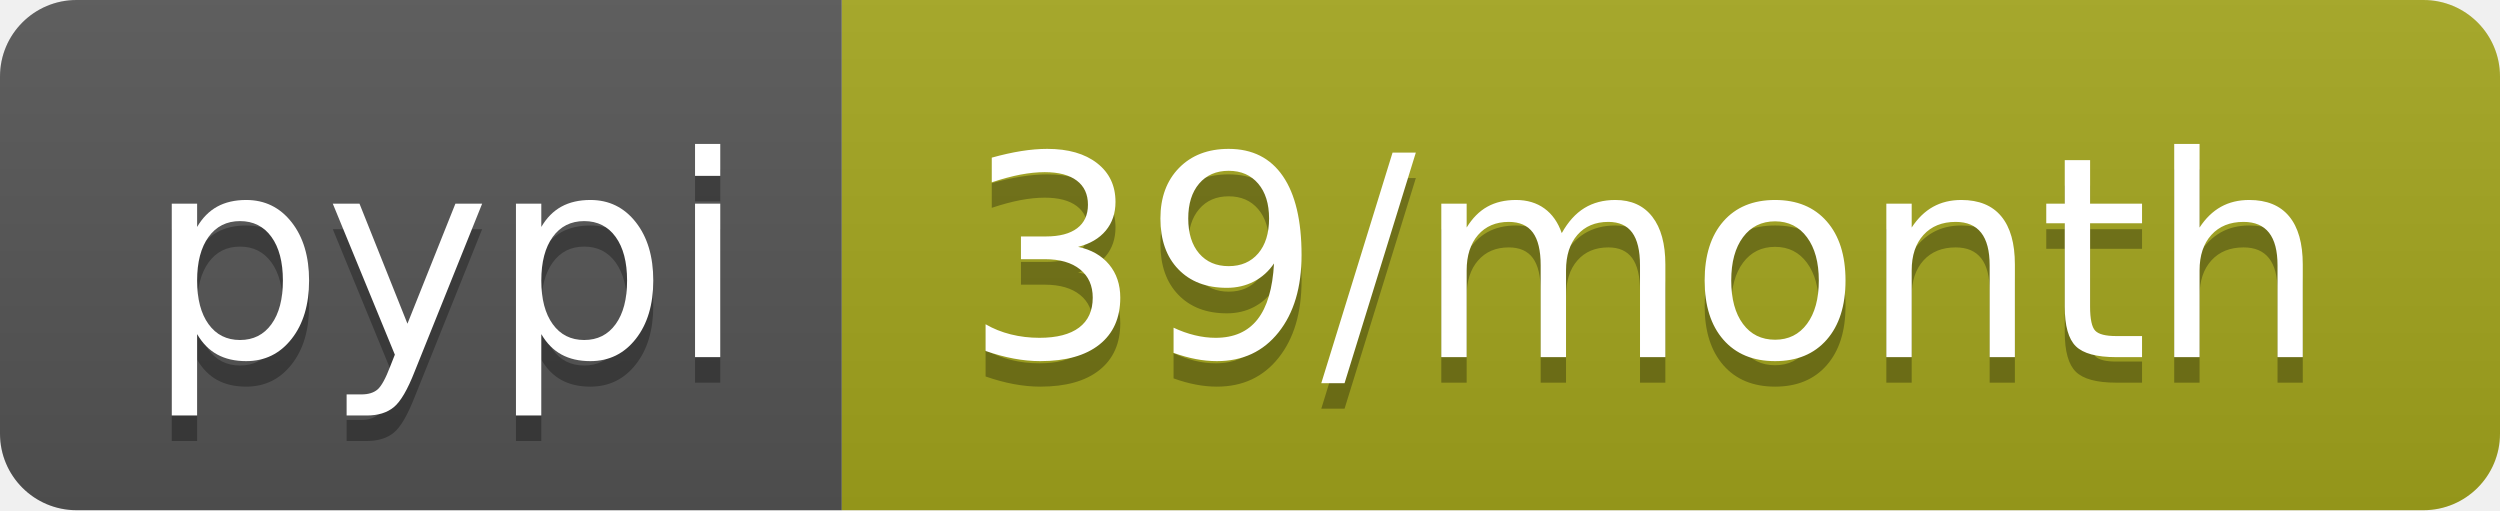
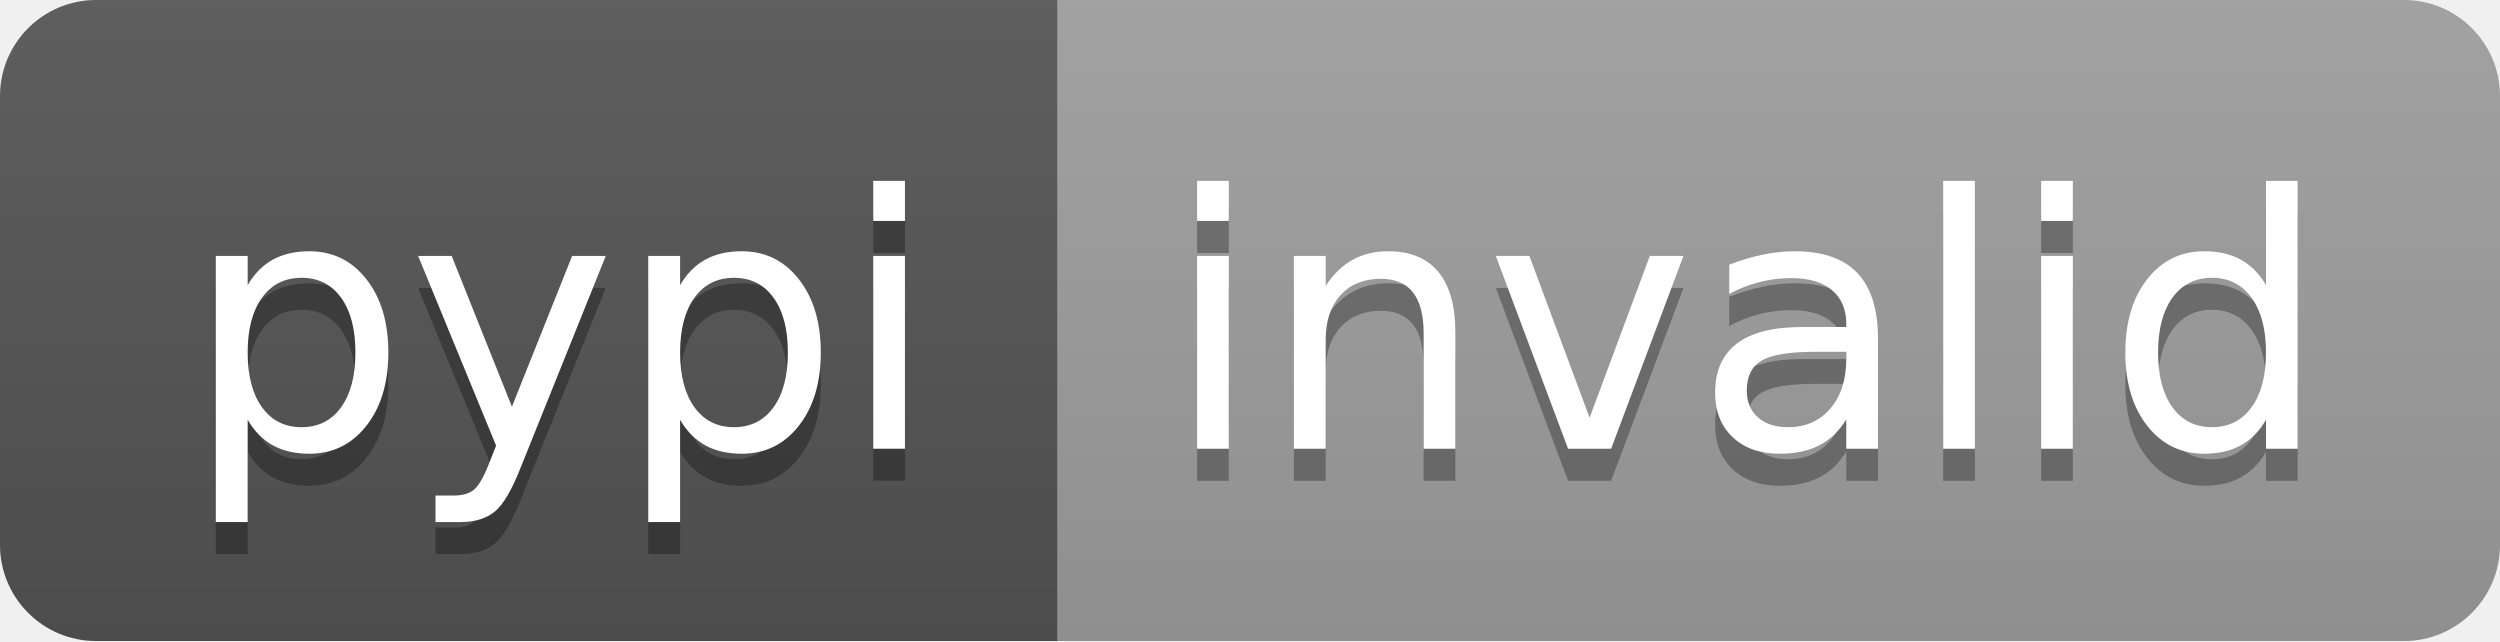
- <svg xmlns="http://www.w3.org/2000/svg" width="98" height="20" role="img" aria-label="pypi: 39/month">
+ <svg xmlns="http://www.w3.org/2000/svg" width="78" height="20" role="img" aria-label="pypi: invalid">
  <linearGradient id="s" x2="0" y2="100%">
    <stop offset="0" stop-color="#bbb" stop-opacity=".1" />
    <stop offset="1" stop-opacity=".1" />
  </linearGradient>
  <clipPath id="r">
-     <rect width="98" height="20" rx="3" fill="#fff" />
+     <rect width="78" height="20" rx="3" fill="#fff" />
  </clipPath>
  <g clip-path="url(#r)">
    <rect width="33" height="20" fill="#555" />
-     <rect x="33" width="65" height="20" fill="#a4a61d" />
-     <rect width="98" height="20" fill="url(#s)" />
+     <rect x="33" width="45" height="20" fill="#9f9f9f" />
+     <rect width="78" height="20" fill="url(#s)" />
  </g>
  <g fill="#fff" text-anchor="middle" font-family="Verdana,Geneva,DejaVu Sans,sans-serif" text-rendering="geometricPrecision" font-size="110">
    <text aria-hidden="true" x="175" y="150" fill="#010101" fill-opacity=".3" transform="scale(.1)" textLength="230">pypi</text>
    <text x="175" y="140" transform="scale(.1)" fill="#fff" textLength="230">pypi</text>
-     <text aria-hidden="true" x="645" y="150" fill="#010101" fill-opacity=".3" transform="scale(.1)" textLength="550">39/month</text>
-     <text x="645" y="140" transform="scale(.1)" fill="#fff" textLength="550">39/month</text>
+     <text aria-hidden="true" x="545" y="150" fill="#010101" fill-opacity=".3" transform="scale(.1)" textLength="350">invalid</text>
+     <text x="545" y="140" transform="scale(.1)" fill="#fff" textLength="350">invalid</text>
  </g>
</svg>
